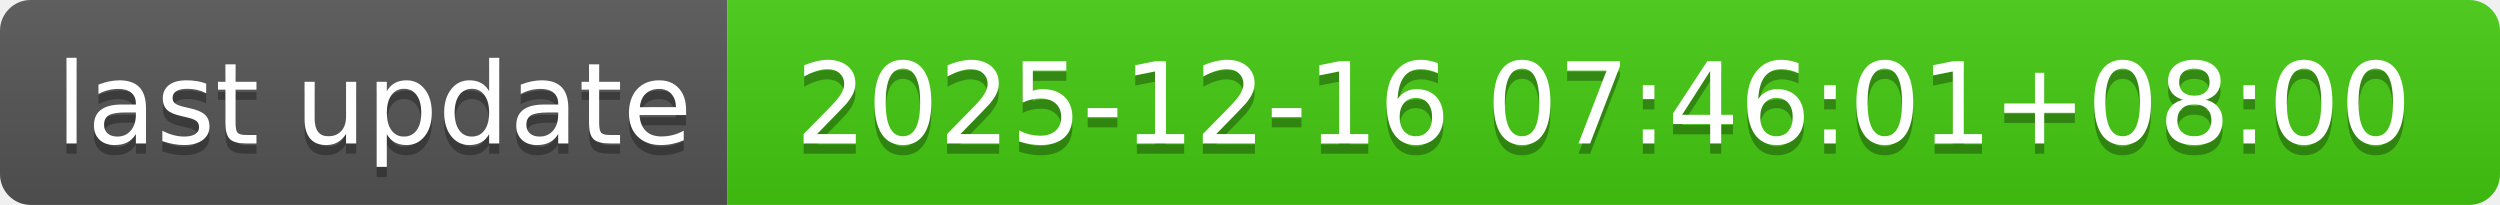
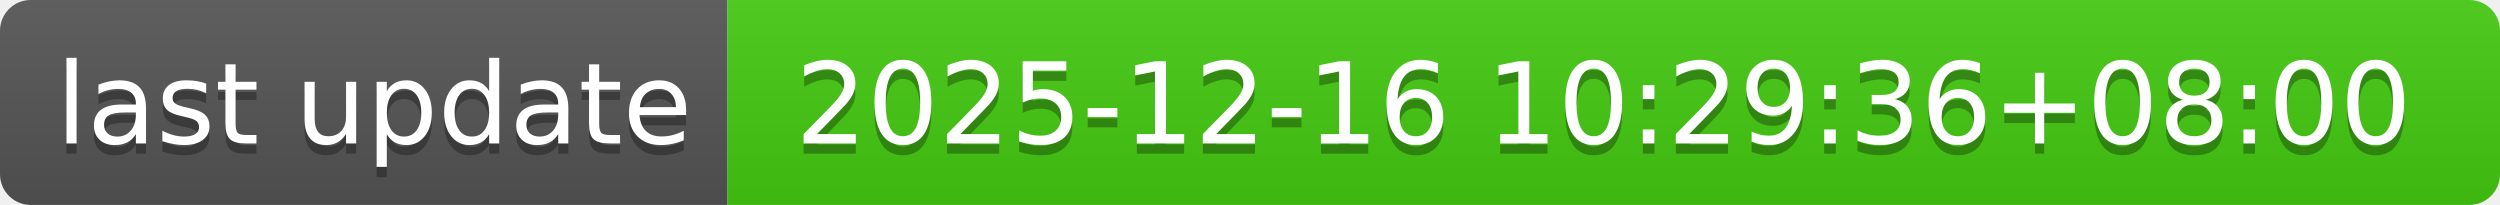
- <svg xmlns="http://www.w3.org/2000/svg" width="244" height="20" role="img" aria-label="last update: 2025-12-16 07:46:01+08:00">
+ <svg xmlns="http://www.w3.org/2000/svg" width="244" height="20" role="img" aria-label="last update: 2025-12-16 10:29:36+08:00">
  <linearGradient id="s" x2="0" y2="100%">
    <stop offset="0" stop-color="#bbb" stop-opacity=".1" />
    <stop offset="1" stop-opacity=".1" />
  </linearGradient>
  <clipPath id="r">
    <rect width="244" height="20" rx="3" fill="#fff" />
  </clipPath>
  <g clip-path="url(#r)">
    <rect width="71" height="20" fill="#555" />
    <rect x="71" width="173" height="20" fill="#4c1" />
    <rect width="244" height="20" fill="url(#s)" />
  </g>
  <g fill="#fff" text-anchor="middle" font-family="Verdana,Geneva,DejaVu Sans,sans-serif" text-rendering="geometricPrecision" font-size="110">
    <text aria-hidden="true" x="365" y="150" fill="#010101" fill-opacity=".3" transform="scale(.1)" textLength="610">last update</text>
    <text x="365" y="140" transform="scale(.1)" fill="#fff" textLength="610">last update</text>
-     <text aria-hidden="true" x="1565" y="150" fill="#010101" fill-opacity=".3" transform="scale(.1)" textLength="1630">2025-12-16 07:46:01+08:00</text>
-     <text x="1565" y="140" transform="scale(.1)" fill="#fff" textLength="1630">2025-12-16 07:46:01+08:00</text>
+     <text aria-hidden="true" x="1565" y="150" fill="#010101" fill-opacity=".3" transform="scale(.1)" textLength="1630">2025-12-16 10:29:36+08:00</text>
+     <text x="1565" y="140" transform="scale(.1)" fill="#fff" textLength="1630">2025-12-16 10:29:36+08:00</text>
  </g>
</svg>
